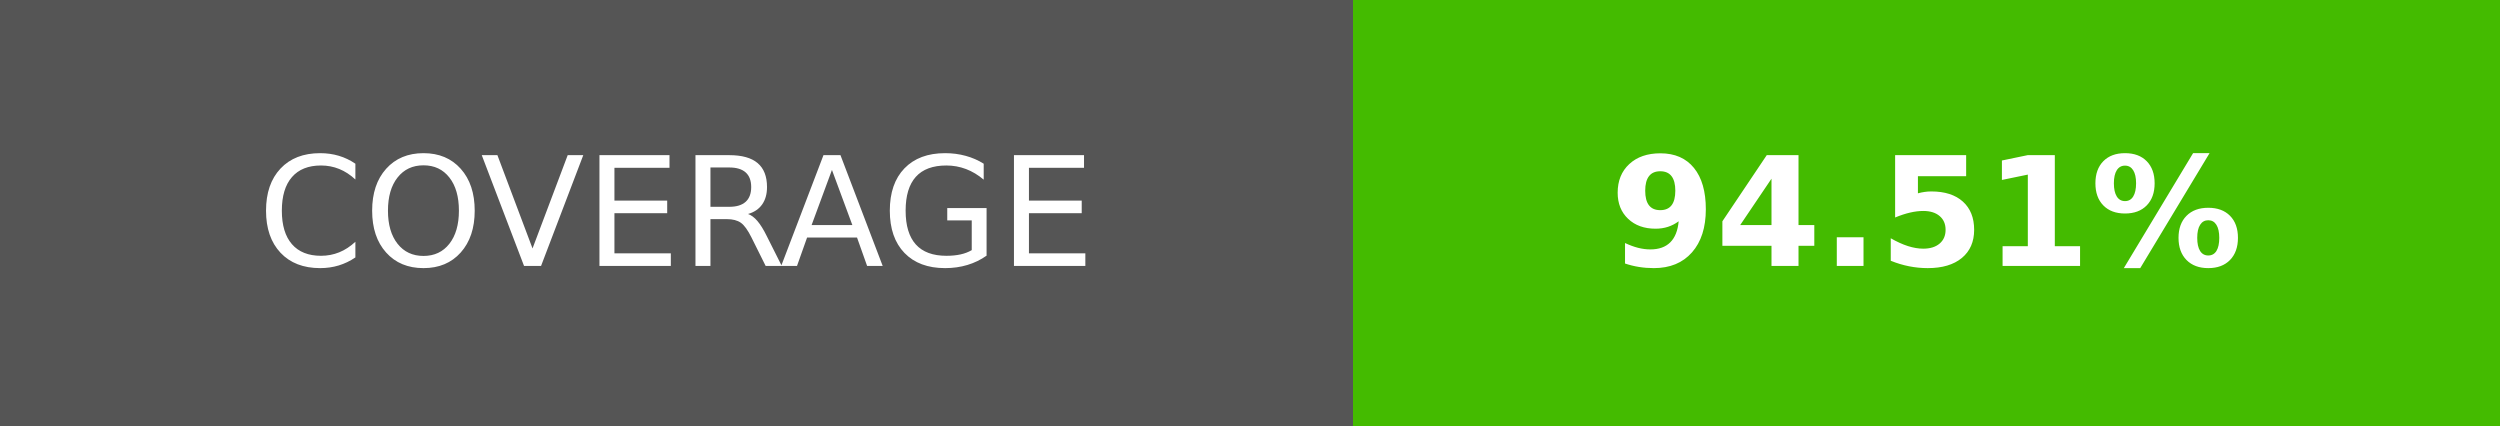
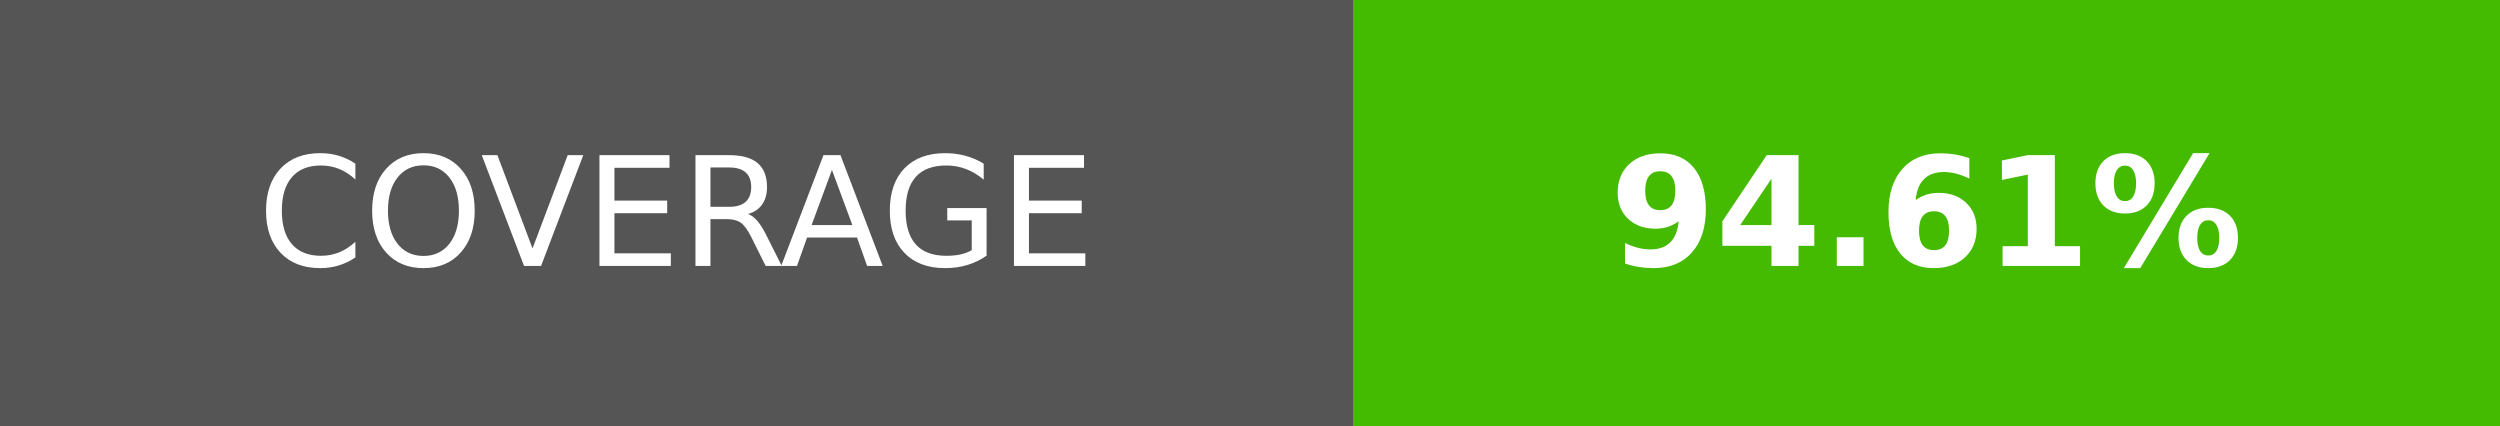
- <svg xmlns="http://www.w3.org/2000/svg" width="164.5" height="28" role="img" aria-label="COVERAGE: 94.51%">
+ <svg xmlns="http://www.w3.org/2000/svg" width="164.5" height="28" role="img" aria-label="COVERAGE: 94.61%">
  <g shape-rendering="crispEdges">
    <rect width="89" height="28" fill="#555" />
    <rect x="89" width="75.5" height="28" fill="#4b0" />
  </g>
  <g fill="#fff" text-anchor="middle" font-family="Verdana,Geneva,DejaVu Sans,sans-serif" text-rendering="geometricPrecision" font-size="100">
    <text transform="scale(.1)" x="445" y="175" textLength="650">COVERAGE</text>
-     <text transform="scale(.1)" x="1267.5" y="175" textLength="515" font-weight="bold">94.51%</text>
+     <text transform="scale(.1)" x="1267.5" y="175" textLength="515" font-weight="bold">94.61%</text>
  </g>
</svg>
